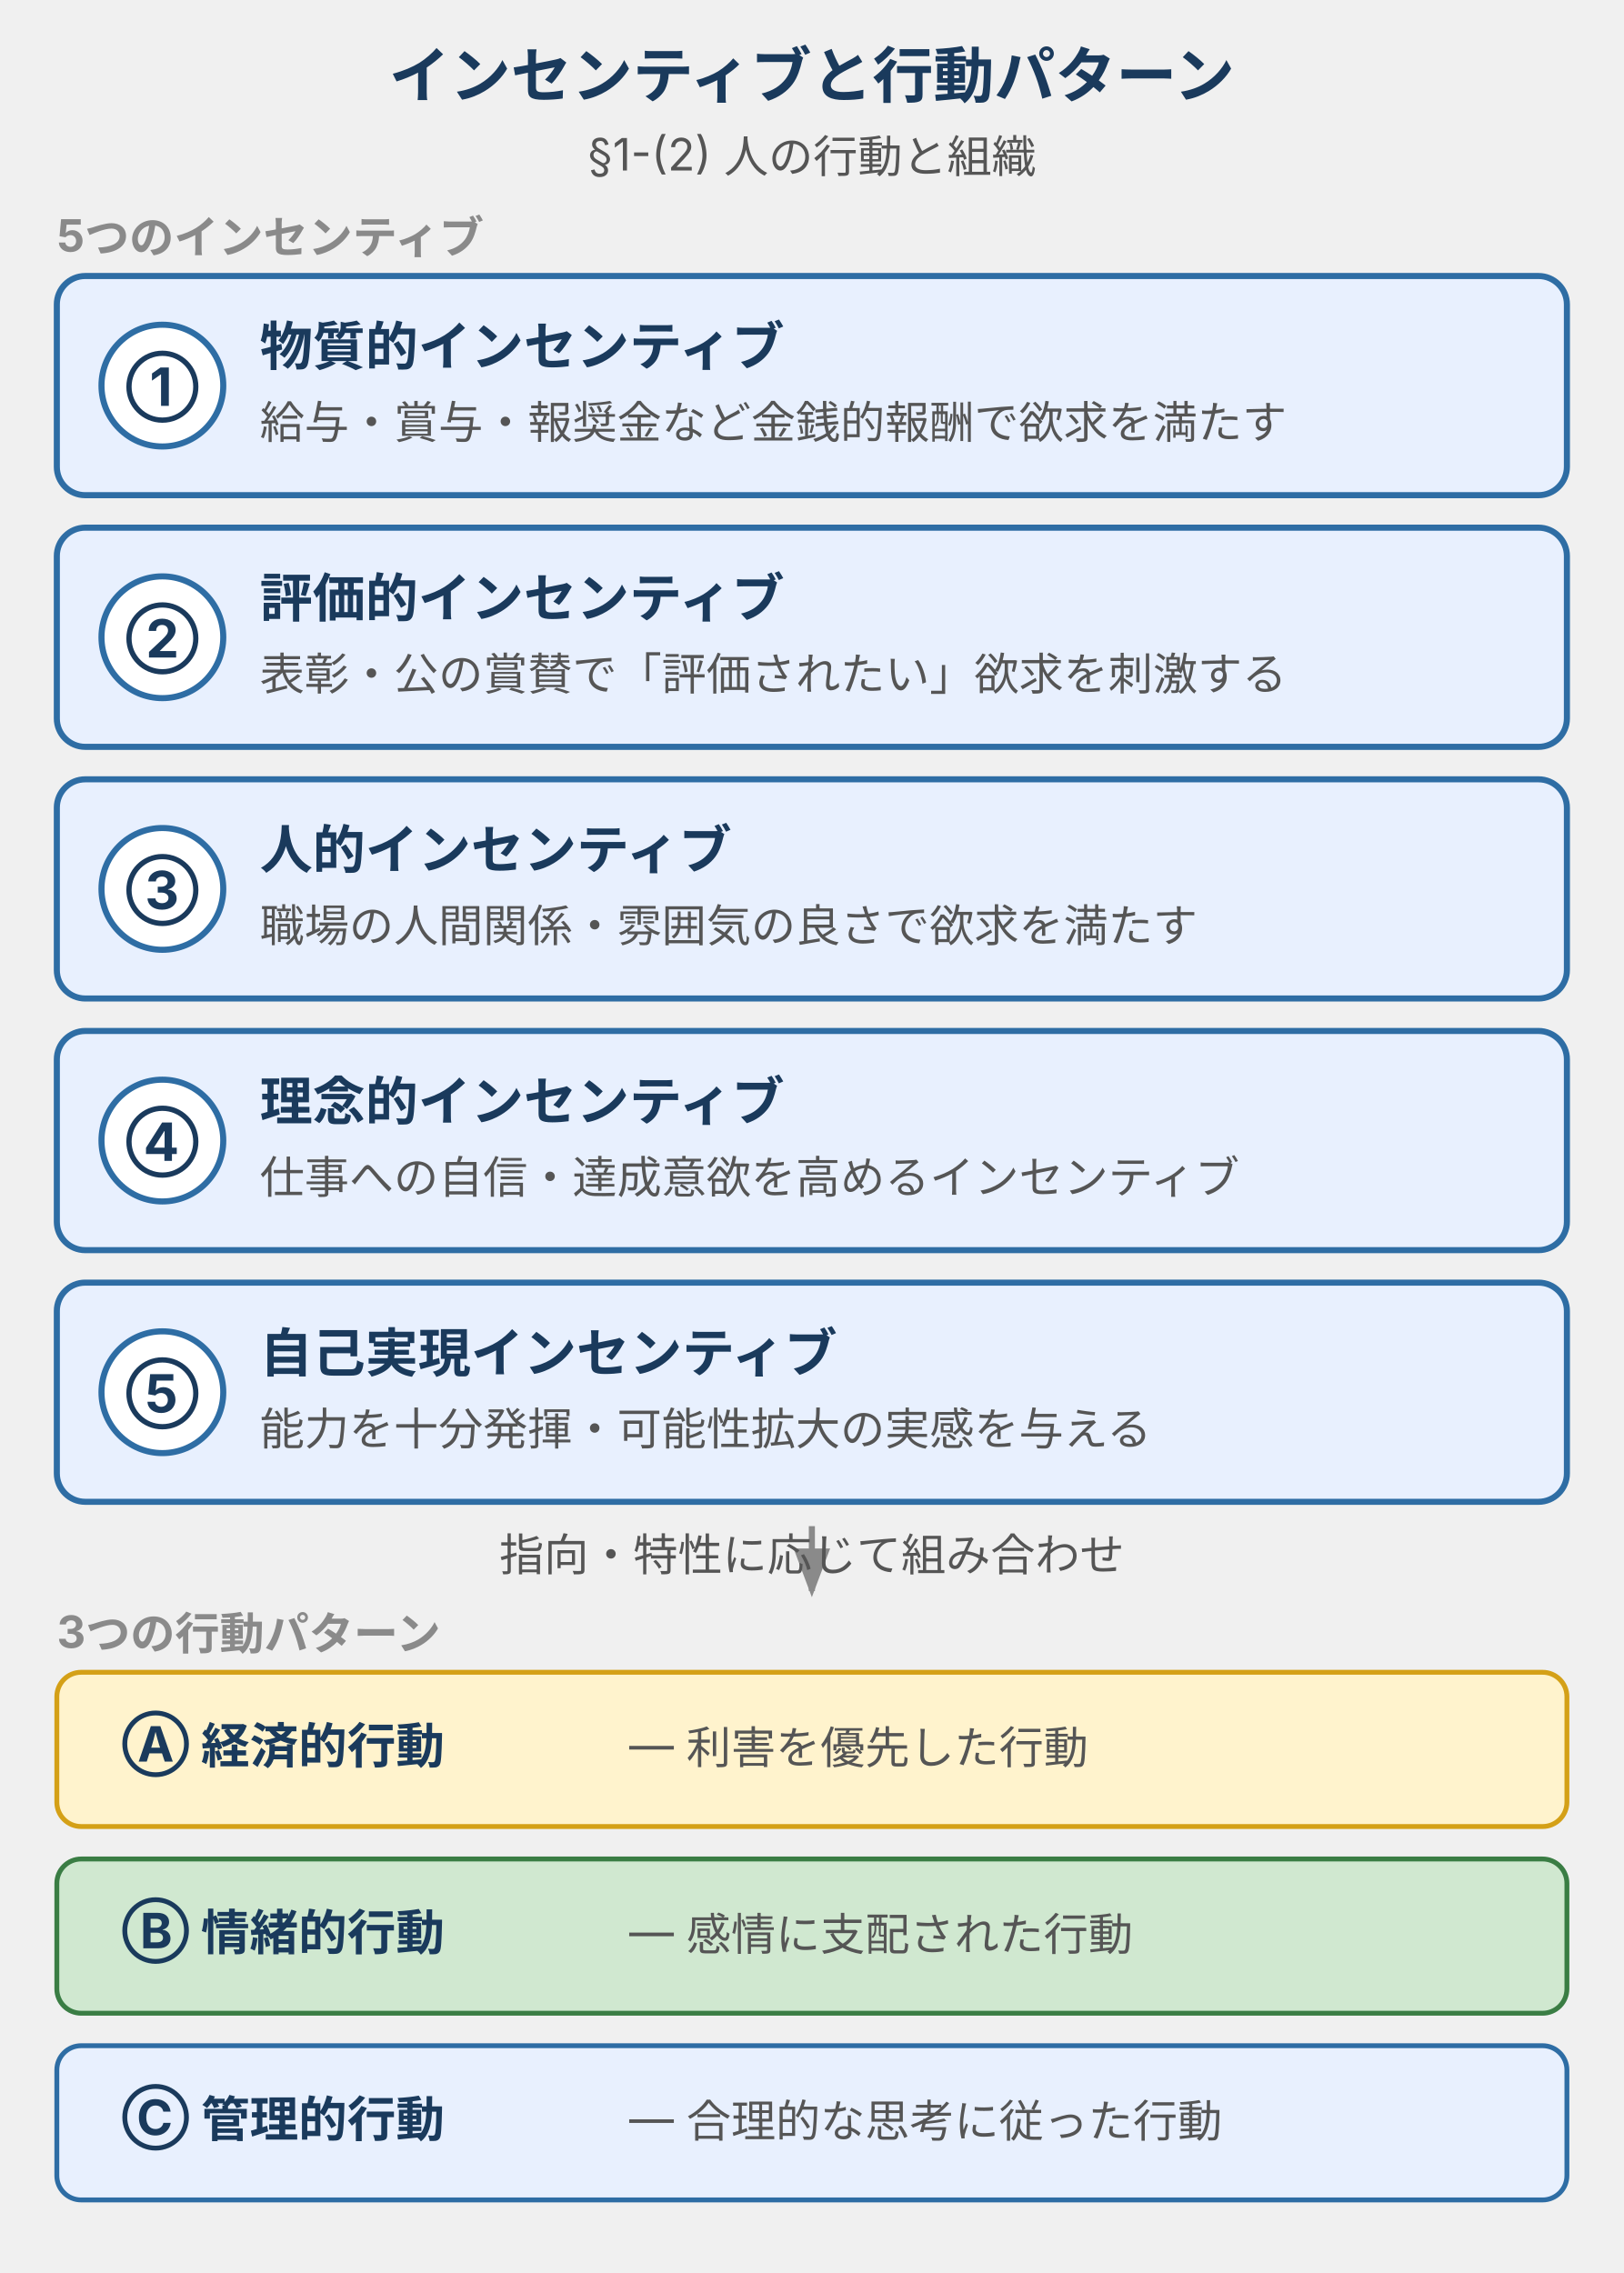
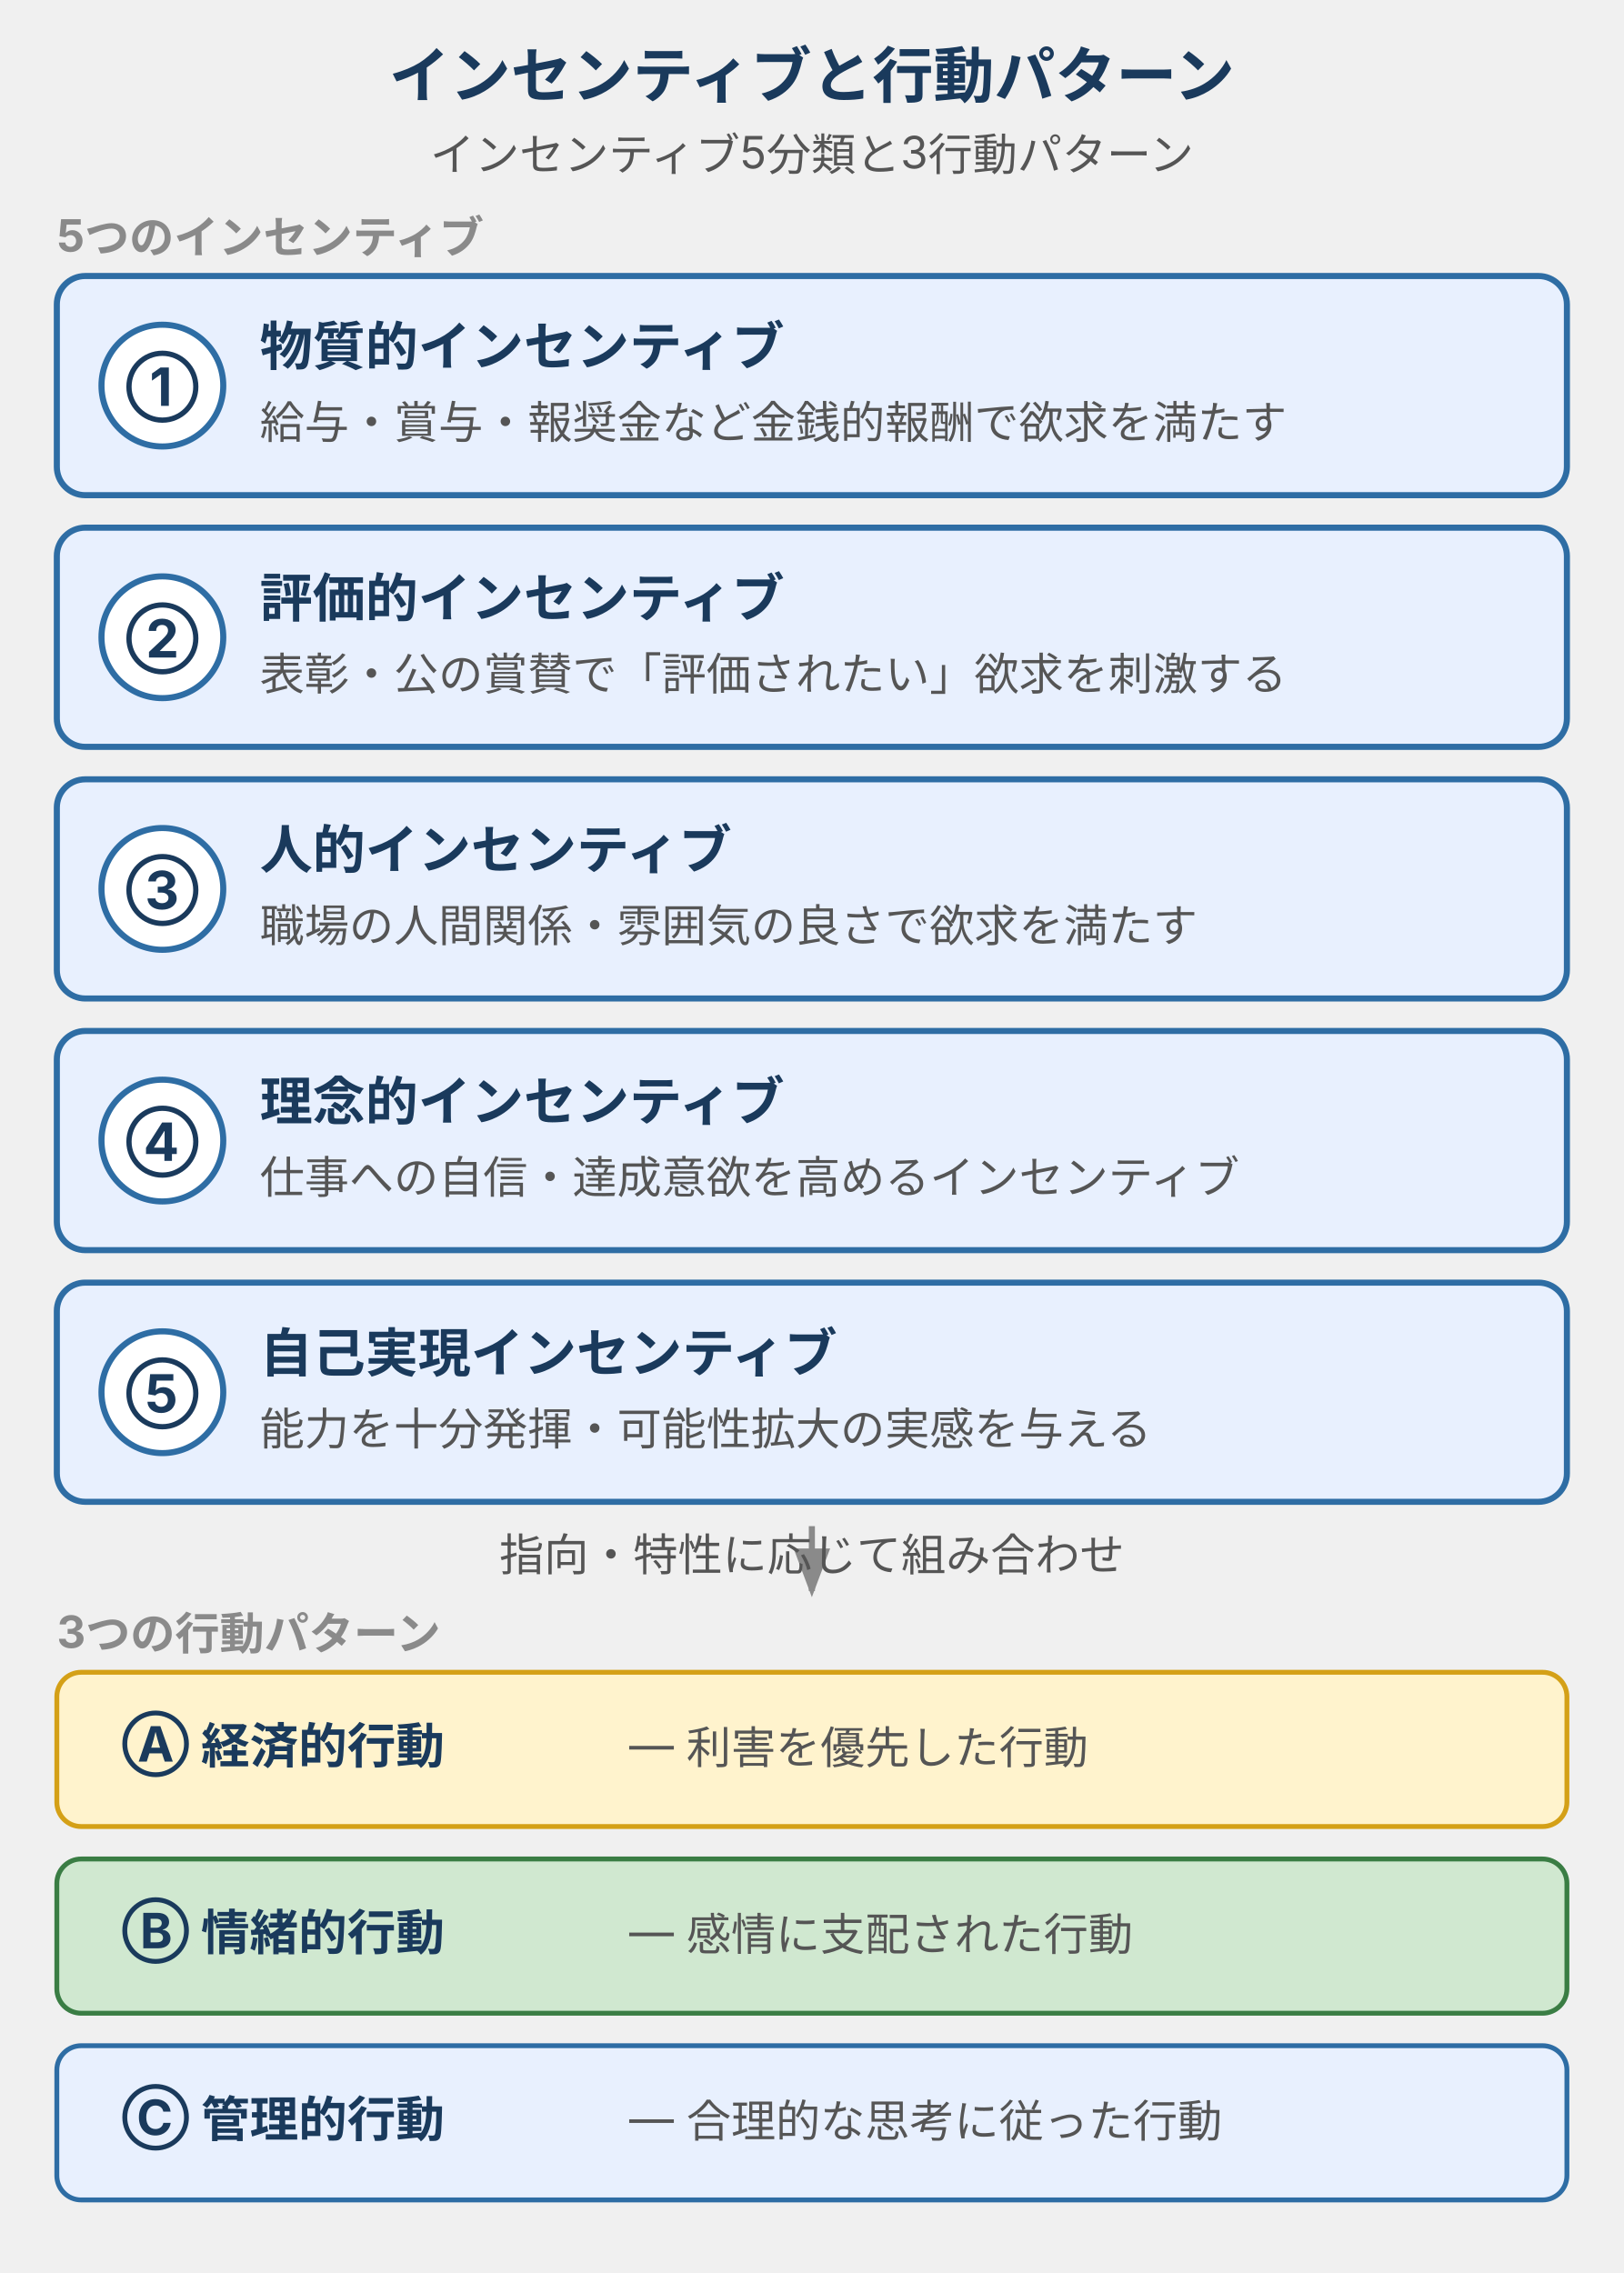
<svg xmlns="http://www.w3.org/2000/svg" viewBox="0 0 400 560" style="max-width:400px;width:100%" role="img" aria-label="5つのインセンティブと3つの行動パターンの対応。物質的・評価的・人的・理念的・自己実現の5分類と、経済的・情緒的・管理的行動パターンとの関係を示す図">
  <defs>
    <style>
      text { font-family: Inter, "Noto Sans JP", "Hiragino Kaku Gothic ProN", sans-serif; }
      .t-title  { font-size: 15px; font-weight: bold; fill: #1a3a5c; }
      .t-sub    { font-size: 11px; fill: #555; }
      .t-label  { font-size: 13px; font-weight: bold; fill: #1a3a5c; }
      .t-desc   { font-size: 11px; fill: #555; }
      .t-num    { font-size: 13px; font-weight: bold; fill: #1a3a5c; }
      .t-pat    { font-size: 12px; font-weight: bold; fill: #1a3a5c; }
      .t-patd   { font-size: 11px; fill: #555; }
      .t-band   { font-size: 11px; font-weight: bold; fill: #8a8a8a; }
      .t-foot   { font-size: 11px; fill: #8a8a8a; }
      /* brand #e8f0fe / stroke #2e6da4 */
      .box-brand  { fill: #e8f0fe; stroke: #2e6da4; stroke-width: 1.5; }
      .badge-brand { fill: #ffffff; stroke: #2e6da4; stroke-width: 1.5; }
      /* surface #f5f5f5 / #d7d7d7 */
      .box-surface { fill: #f5f5f5; stroke: #d7d7d7; stroke-width: 1.2; }
      /* band bg for pattern rows */
      .band-a { fill: #fff3cd; }
      .band-b { fill: #d0e8d0; }
      .band-c { fill: #e8f0fe; }
      .band-stroke-a { stroke: #d4a017; stroke-width: 1.2; }
      .band-stroke-b { stroke: #3a7d44; stroke-width: 1.2; }
      .band-stroke-c { stroke: #2e6da4; stroke-width: 1.2; }
    </style>
    <marker id="arr" markerWidth="8" markerHeight="6" refX="7" refY="3" orient="auto">
      <polygon points="0,0 8,3 0,6" fill="#8a8a8a" />
    </marker>
  </defs>
  <text class="t-title" x="200" y="24" text-anchor="middle">インセンティブと行動パターン</text>
-   <text class="t-sub" x="200" y="42" text-anchor="middle">§1-(2) 人の行動と組織</text>
+   <text class="t-sub" x="200" y="42" text-anchor="middle">インセンティブ5分類と3行動パターン</text>
  <text class="t-band" x="14" y="62" dominant-baseline="auto">5つのインセンティブ</text>
  <rect class="box-brand" x="14" y="68" width="372" height="54" rx="7" />
  <circle class="badge-brand" cx="40" cy="95" r="15" />
  <text class="t-num" x="40" y="100" text-anchor="middle">①</text>
  <text class="t-label" x="64" y="90">物質的インセンティブ</text>
  <text class="t-desc" x="64" y="108">給与・賞与・報奨金など金銭的報酬で欲求を満たす</text>
  <rect class="box-brand" x="14" y="130" width="372" height="54" rx="7" />
  <circle class="badge-brand" cx="40" cy="157" r="15" />
  <text class="t-num" x="40" y="162" text-anchor="middle">②</text>
  <text class="t-label" x="64" y="152">評価的インセンティブ</text>
  <text class="t-desc" x="64" y="170">表彰・公の賞賛で「評価されたい」欲求を刺激する</text>
  <rect class="box-brand" x="14" y="192" width="372" height="54" rx="7" />
  <circle class="badge-brand" cx="40" cy="219" r="15" />
  <text class="t-num" x="40" y="224" text-anchor="middle">③</text>
  <text class="t-label" x="64" y="214">人的インセンティブ</text>
  <text class="t-desc" x="64" y="232">職場の人間関係・雰囲気の良さで欲求を満たす</text>
  <rect class="box-brand" x="14" y="254" width="372" height="54" rx="7" />
  <circle class="badge-brand" cx="40" cy="281" r="15" />
  <text class="t-num" x="40" y="286" text-anchor="middle">④</text>
  <text class="t-label" x="64" y="276">理念的インセンティブ</text>
  <text class="t-desc" x="64" y="294">仕事への自信・達成意欲を高めるインセンティブ</text>
  <rect class="box-brand" x="14" y="316" width="372" height="54" rx="7" />
  <circle class="badge-brand" cx="40" cy="343" r="15" />
  <text class="t-num" x="40" y="348" text-anchor="middle">⑤</text>
  <text class="t-label" x="64" y="338">自己実現インセンティブ</text>
  <text class="t-desc" x="64" y="356">能力を十分発揮・可能性拡大の実感を与える</text>
  <line x1="200" y1="376" x2="200" y2="392" stroke="#8a8a8a" stroke-width="1.5" marker-end="url(#arr)" />
  <text class="t-sub" x="200" y="387" text-anchor="middle">指向・特性に応じて組み合わせ</text>
  <text class="t-band" x="14" y="406" dominant-baseline="auto">3つの行動パターン</text>
  <rect class="band-a band-stroke-a" x="14" y="412" width="372" height="38" rx="6" />
  <text class="t-pat" x="14" y="412" dx="16" dy="22" fill="#1a3a5c">Ⓐ 経済的行動</text>
  <text class="t-patd" x="155" y="412" dy="22" fill="#555"> — 利害を優先した行動</text>
  <rect class="band-b band-stroke-b" x="14" y="458" width="372" height="38" rx="6" />
  <text class="t-pat" x="14" y="458" dx="16" dy="22" fill="#1a3a5c">Ⓑ 情緒的行動</text>
  <text class="t-patd" x="155" y="458" dy="22" fill="#555"> — 感情に支配された行動</text>
  <rect class="band-c band-stroke-c" x="14" y="504" width="372" height="38" rx="6" />
  <text class="t-pat" x="14" y="504" dx="16" dy="22" fill="#1a3a5c">Ⓒ 管理的行動</text>
  <text class="t-patd" x="155" y="504" dy="22" fill="#555"> — 合理的な思考に従った行動</text>
</svg>
